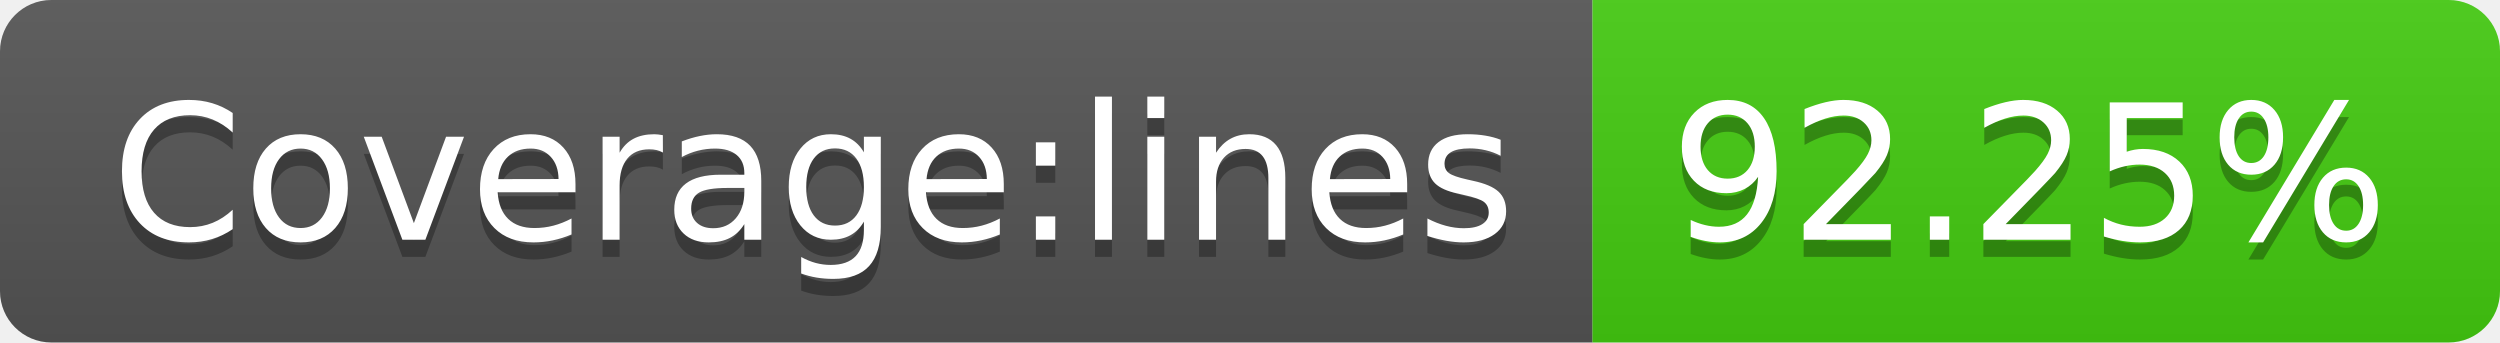
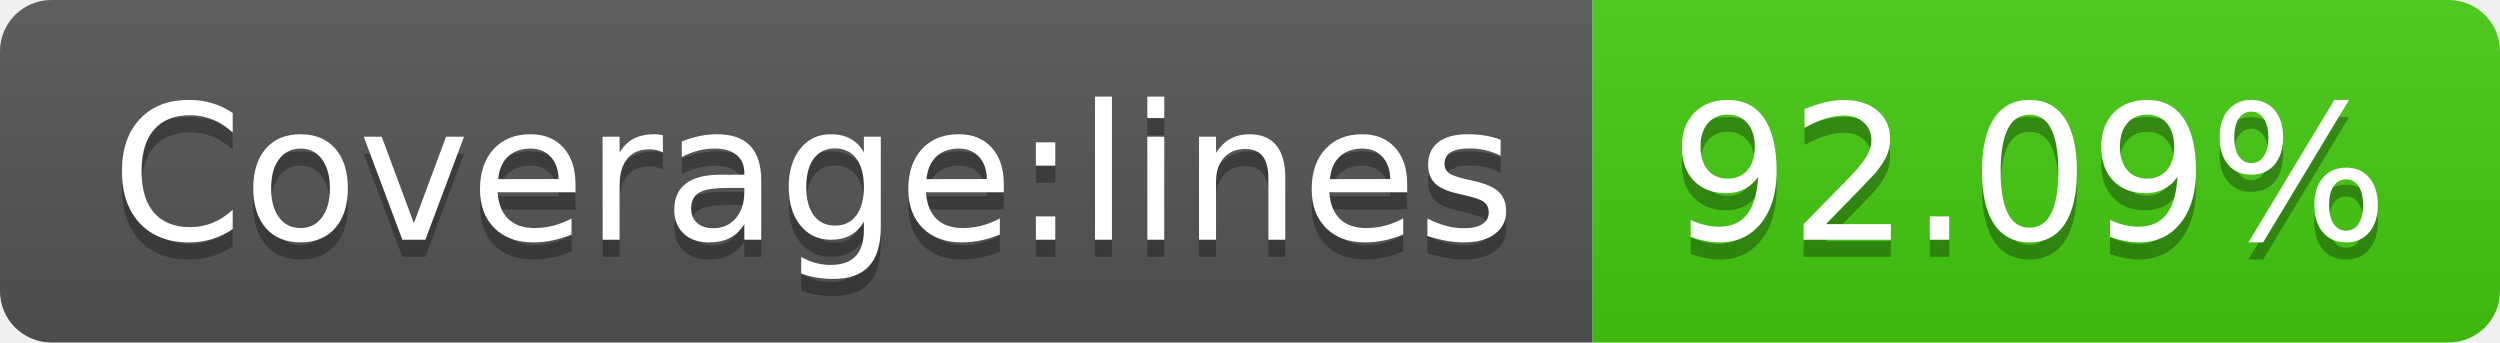
- <svg xmlns="http://www.w3.org/2000/svg" width="146" height="20" role="img" aria-label="Coverage:lines: 92.25%">
+ <svg xmlns="http://www.w3.org/2000/svg" width="146" height="20" role="img" aria-label="Coverage:lines: 92.09%">
  <linearGradient id="s" x2="0" y2="100%">
    <stop offset="0" stop-color="#bbb" stop-opacity=".1" />
    <stop offset="1" stop-opacity=".1" />
  </linearGradient>
  <clipPath id="r">
    <rect width="146" height="20" rx="3" fill="#fff" />
  </clipPath>
  <g clip-path="url(#r)">
    <rect width="93" height="20" fill="#555" />
    <rect x="93" width="53" height="20" fill="#4c1" />
    <rect width="146" height="20" fill="url(#s)" />
  </g>
  <g fill="#fff" text-anchor="middle" font-family="Verdana,Geneva,DejaVu Sans,sans-serif" text-rendering="geometricPrecision" font-size="110">
    <text aria-hidden="true" x="475" y="150" fill="#010101" fill-opacity=".3" transform="scale(.1)" textLength="830">Coverage:lines</text>
    <text x="475" y="140" transform="scale(.1)" fill="#fff" textLength="830">Coverage:lines</text>
-     <text aria-hidden="true" x="1185" y="150" fill="#010101" fill-opacity=".3" transform="scale(.1)" textLength="430">92.25%</text>
-     <text x="1185" y="140" transform="scale(.1)" fill="#fff" textLength="430">92.25%</text>
+     <text aria-hidden="true" x="1185" y="150" fill="#010101" fill-opacity=".3" transform="scale(.1)" textLength="430">92.09%</text>
+     <text x="1185" y="140" transform="scale(.1)" fill="#fff" textLength="430">92.09%</text>
  </g>
</svg>
